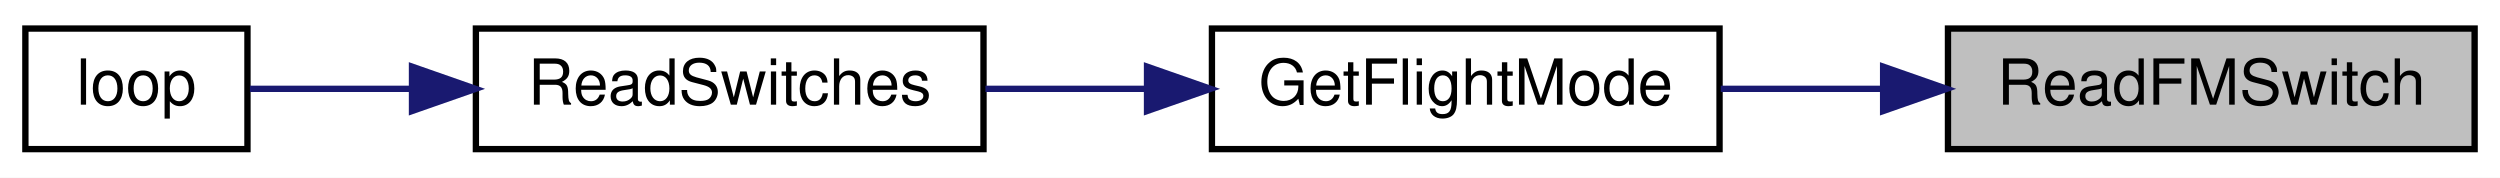
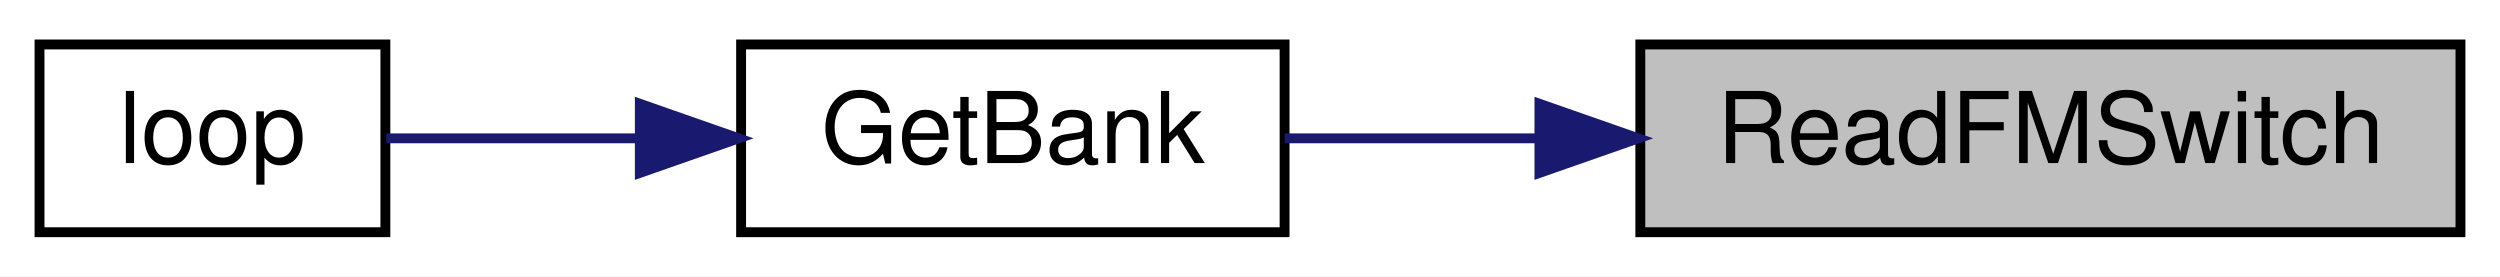
- <svg xmlns="http://www.w3.org/2000/svg" xmlns:xlink="http://www.w3.org/1999/xlink" width="394pt" height="28pt" viewBox="0.00 0.00 394.00 28.00">
+ <svg xmlns="http://www.w3.org/2000/svg" xmlns:xlink="http://www.w3.org/1999/xlink" width="253pt" height="28pt" viewBox="0.00 0.00 253.00 28.00">
  <g id="graph0" class="graph" transform="scale(1 1) rotate(0) translate(4 24)">
-     <polygon fill="white" stroke="transparent" points="-4,4 -4,-24 390,-24 390,4 -4,4" />
+     <polygon fill="white" stroke="transparent" points="-4,4 -4,-24 249,-24 249,4 -4,4" />
    <g id="node1" class="node">
      <g id="a_node1">
        <a xlink:title=" ">
-           <polygon fill="#bfbfbf" stroke="black" points="303,-0.5 303,-19.5 386,-19.5 386,-0.5 303,-0.5" />
-           <text text-anchor="middle" x="344.5" y="-7.5" font-family="Helvetica,sans-Serif" font-size="10.00">ReadFMSwitch</text>
+           <polygon fill="#bfbfbf" stroke="black" points="162,-0.5 162,-19.5 245,-19.5 245,-0.5 162,-0.5" />
+           <text text-anchor="middle" x="203.5" y="-7.5" font-family="Helvetica,sans-Serif" font-size="10.00">ReadFMSwitch</text>
        </a>
      </g>
    </g>
    <g id="node2" class="node">
      <g id="a_node2">
-         <a xlink:href="_transmitter_code_2src_2main_8cpp.html#adf35f0ced7990f813a783d0ecd33bf64" target="_top" xlink:title=" ">
-           <polygon fill="white" stroke="black" points="187,-0.5 187,-19.5 267,-19.5 267,-0.5 187,-0.5" />
-           <text text-anchor="middle" x="227" y="-7.5" font-family="Helvetica,sans-Serif" font-size="10.00">GetFlightMode</text>
+         <a xlink:href="_transmitter_code_2src_2main_8cpp.html#aa98d7fb495cbdc40cb17343ffafbfe15" target="_top" xlink:title=" ">
+           <polygon fill="white" stroke="black" points="71,-0.5 71,-19.5 126,-19.5 126,-0.5 71,-0.5" />
+           <text text-anchor="middle" x="98.5" y="-7.5" font-family="Helvetica,sans-Serif" font-size="10.00">GetBank</text>
        </a>
      </g>
    </g>
    <g id="edge1" class="edge">
-       <path fill="none" stroke="midnightblue" d="M292.55,-10C284.05,-10 275.34,-10 267.19,-10" />
-       <polygon fill="midnightblue" stroke="midnightblue" points="292.78,-13.5 302.78,-10 292.78,-6.5 292.78,-13.5" />
+       <path fill="none" stroke="midnightblue" d="M151.51,-10C142.68,-10 133.84,-10 126.01,-10" />
+       <polygon fill="midnightblue" stroke="midnightblue" points="151.79,-13.5 161.79,-10 151.79,-6.5 151.79,-13.5" />
    </g>
    <g id="node3" class="node">
      <g id="a_node3">
-         <a xlink:href="_transmitter_code_2src_2main_8cpp.html#aa144942814b12daf2b2a454c08d29cab" target="_top" xlink:title=" ">
-           <polygon fill="white" stroke="black" points="71,-0.5 71,-19.5 151,-19.5 151,-0.5 71,-0.5" />
-           <text text-anchor="middle" x="111" y="-7.5" font-family="Helvetica,sans-Serif" font-size="10.00">ReadSwitches</text>
-         </a>
-       </g>
-     </g>
-     <g id="edge2" class="edge">
-       <path fill="none" stroke="midnightblue" d="M176.61,-10C168.15,-10 159.46,-10 151.3,-10" />
-       <polygon fill="midnightblue" stroke="midnightblue" points="176.77,-13.5 186.77,-10 176.77,-6.5 176.77,-13.5" />
-     </g>
-     <g id="node4" class="node">
-       <g id="a_node4">
        <a xlink:href="_transmitter_code_2src_2main_8cpp.html#ad3cb30894c94eb016e98bdcaa899ac86" target="_top" xlink:title=" ">
          <polygon fill="white" stroke="black" points="0,-0.5 0,-19.5 35,-19.5 35,-0.5 0,-0.5" />
          <text text-anchor="middle" x="17.5" y="-7.5" font-family="Helvetica,sans-Serif" font-size="10.00">loop</text>
        </a>
      </g>
    </g>
-     <g id="edge3" class="edge">
-       <path fill="none" stroke="midnightblue" d="M60.66,-10C51.56,-10 42.65,-10 35.39,-10" />
-       <polygon fill="midnightblue" stroke="midnightblue" points="60.93,-13.5 70.93,-10 60.93,-6.5 60.93,-13.5" />
+     <g id="edge2" class="edge">
+       <path fill="none" stroke="midnightblue" d="M60.49,-10C51.58,-10 42.51,-10 35.09,-10" />
+       <polygon fill="midnightblue" stroke="midnightblue" points="60.75,-13.5 70.75,-10 60.75,-6.5 60.75,-13.5" />
    </g>
  </g>
</svg>
